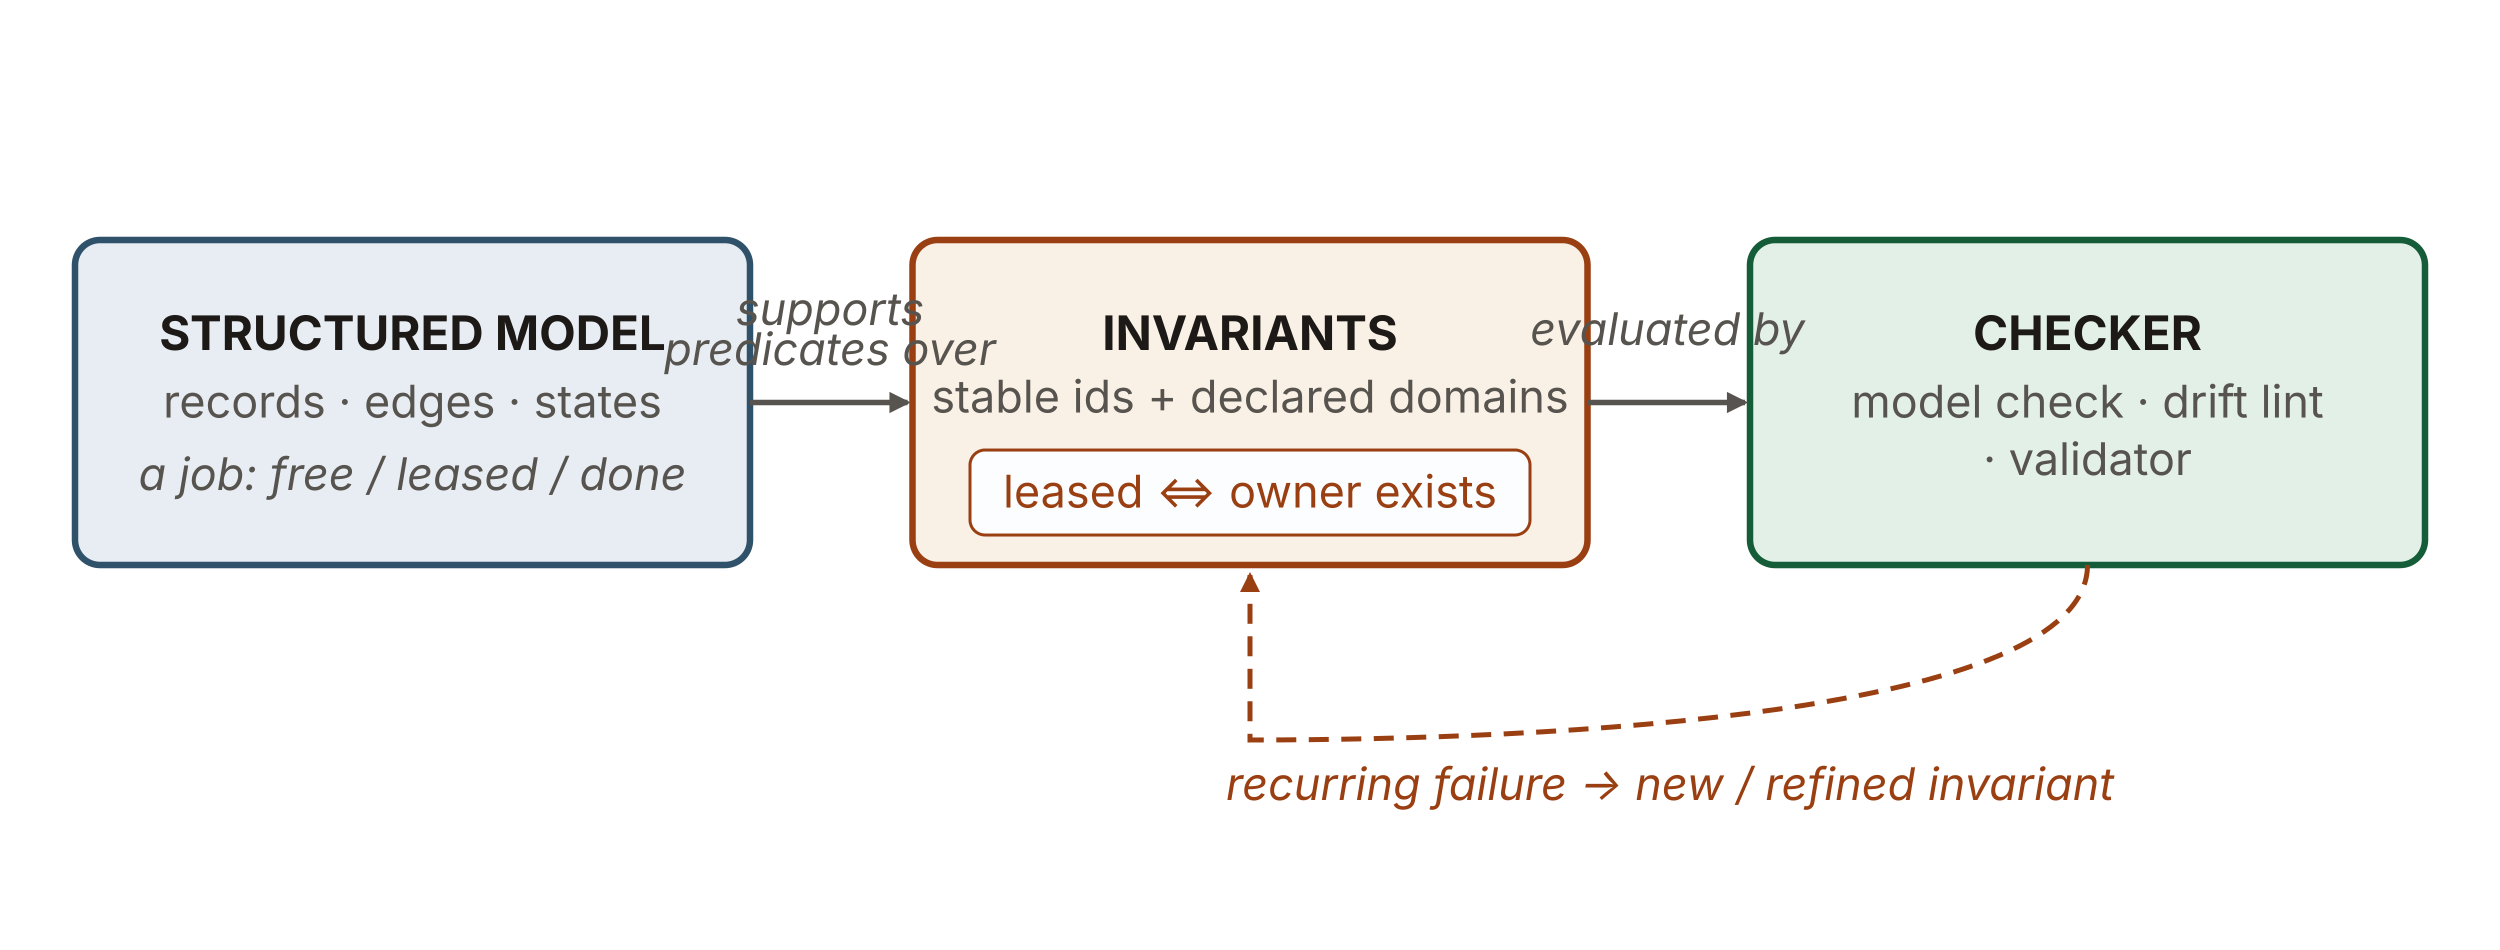
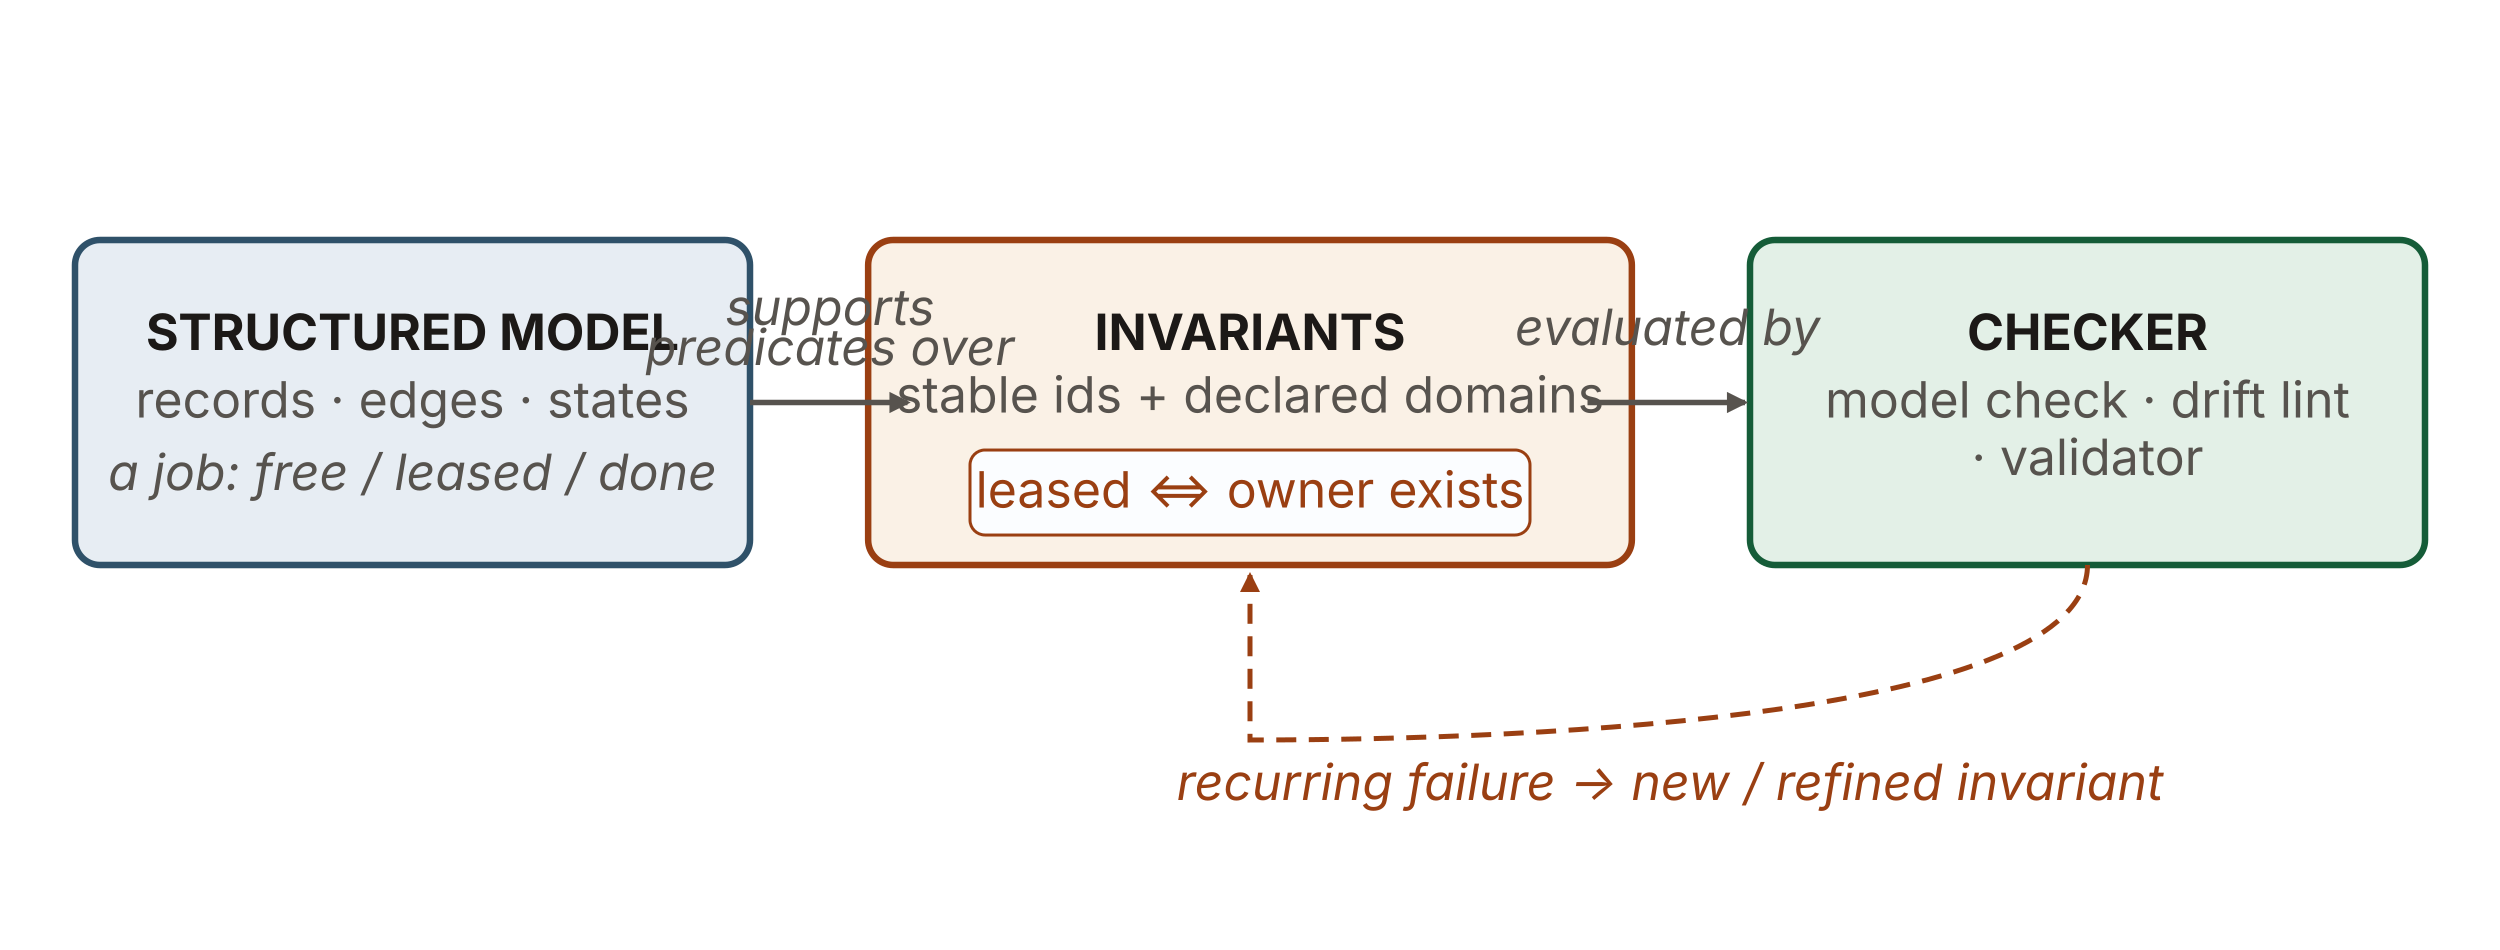
<svg xmlns="http://www.w3.org/2000/svg" viewBox="0 0 1000 380" width="1000" height="380" role="img" aria-labelledby="ctTitle ctDesc" font-family="'Source Sans 3', -apple-system, 'Segoe UI', sans-serif">
  <defs>
    <marker id="ct-k" viewBox="0 0 10 10" refX="8.5" refY="5" markerWidth="8.5" markerHeight="8.5" orient="auto" markerUnits="userSpaceOnUse">
      <path d="M0 0 L10 5 L0 10 z" fill="#57534e" />
    </marker>
    <marker id="ct-r" viewBox="0 0 10 10" refX="8.5" refY="5" markerWidth="8" markerHeight="8" orient="auto" markerUnits="userSpaceOnUse">
      <path d="M0 0 L10 5 L0 10 z" fill="#9a3f12" />
    </marker>
  </defs>
  <rect id="model" x="30" y="96" width="270" height="130" rx="10" fill="#e7edf3" stroke="#2f5169" stroke-width="2.6" />
-   <text x="165" y="140" text-anchor="middle" font-size="19" font-weight="700" fill="#1c1917">STRUCTURED MODEL</text>
-   <text x="165" y="167" text-anchor="middle" font-size="18" fill="#57534e">records · edges · states</text>
-   <text x="165" y="196" text-anchor="middle" font-size="18" font-style="italic" fill="#57534e">a job: free / leased / done</text>
-   <rect id="invariants" x="365" y="96" width="270" height="130" rx="10" fill="#faf1e6" stroke="#9a3f12" stroke-width="2.6" />
-   <text x="500" y="140" text-anchor="middle" font-size="19" font-weight="700" fill="#1c1917">INVARIANTS</text>
-   <text x="500" y="165" text-anchor="middle" font-size="18" fill="#57534e">stable ids + declared domains</text>
+   <text x="165" y="140" text-anchor="middle" font-size="20" font-weight="700" fill="#1c1917">STRUCTURED MODEL</text>
+   <text x="165" y="167" text-anchor="middle" font-size="20" fill="#57534e">records · edges · states</text>
+   <text x="165" y="196" text-anchor="middle" font-size="20" font-style="italic" fill="#57534e">a job: free / leased / done</text>
+   <rect id="invariants" x="347.26" y="96" width="305.48" height="130" rx="10" fill="#faf1e6" stroke="#9a3f12" stroke-width="2.6" />
+   <text x="500" y="140" text-anchor="middle" font-size="20" font-weight="700" fill="#1c1917">INVARIANTS</text>
+   <text x="500" y="165" text-anchor="middle" font-size="20" fill="#57534e">stable ids + declared domains</text>
  <rect x="388" y="180" width="224" height="34" rx="6" fill="#fbfdff" stroke="#9a3f12" stroke-width="1.2" />
-   <text x="500" y="203" text-anchor="middle" font-size="18" fill="#9a3f12">leased ⇔ owner exists</text>
+   <text x="500" y="203" text-anchor="middle" font-size="20" fill="#9a3f12">leased ⇔ owner exists</text>
  <rect id="checker" x="700" y="96" width="270" height="130" rx="10" fill="#e3f0e7" stroke="#155c38" stroke-width="2.6" />
-   <text x="835" y="140" text-anchor="middle" font-size="19" font-weight="700" fill="#1c1917">CHECKER</text>
-   <text x="835" y="167" text-anchor="middle" font-size="18" fill="#57534e">model check · drift lint</text>
-   <text x="835" y="190" text-anchor="middle" font-size="18" fill="#57534e">· validator</text>
+   <text x="835" y="140" text-anchor="middle" font-size="20" font-weight="700" fill="#1c1917">CHECKER</text>
+   <text x="835" y="167" text-anchor="middle" font-size="20" fill="#57534e">model check · drift lint</text>
+   <text x="835" y="190" text-anchor="middle" font-size="20" fill="#57534e">· validator</text>
  <line x1="300" y1="161" x2="363" y2="161" stroke="#57534e" stroke-width="2.2" marker-end="url(#ct-k)" />
-   <text x="332" y="130" text-anchor="middle" font-size="18" font-style="italic" fill="#57534e">supports</text>
-   <text x="332" y="146" text-anchor="middle" font-size="18" font-style="italic" fill="#57534e">predicates over</text>
+   <text x="332" y="130" text-anchor="middle" font-size="20" font-style="italic" fill="#57534e">supports</text>
+   <text x="332" y="146" text-anchor="middle" font-size="20" font-style="italic" fill="#57534e">predicates over</text>
  <line x1="635" y1="161" x2="698" y2="161" stroke="#57534e" stroke-width="2.2" marker-end="url(#ct-k)" />
-   <text x="667" y="138" text-anchor="middle" font-size="18" font-style="italic" fill="#57534e">evaluated by</text>
+   <text x="667" y="138" text-anchor="middle" font-size="20" font-style="italic" fill="#57534e">evaluated by</text>
  <path d="M835,226 C835,286 620,296 500,296 C500,296 500,270 500,230" fill="none" stroke="#9a3f12" stroke-width="2" stroke-dasharray="8 5" marker-end="url(#ct-r)" />
-   <text x="668" y="320" text-anchor="middle" font-size="18" font-style="italic" fill="#9a3f12">recurring failure → new / refined invariant</text>
+   <text x="668" y="320" text-anchor="middle" font-size="20" font-style="italic" fill="#9a3f12">recurring failure → new / refined invariant</text>
</svg>
